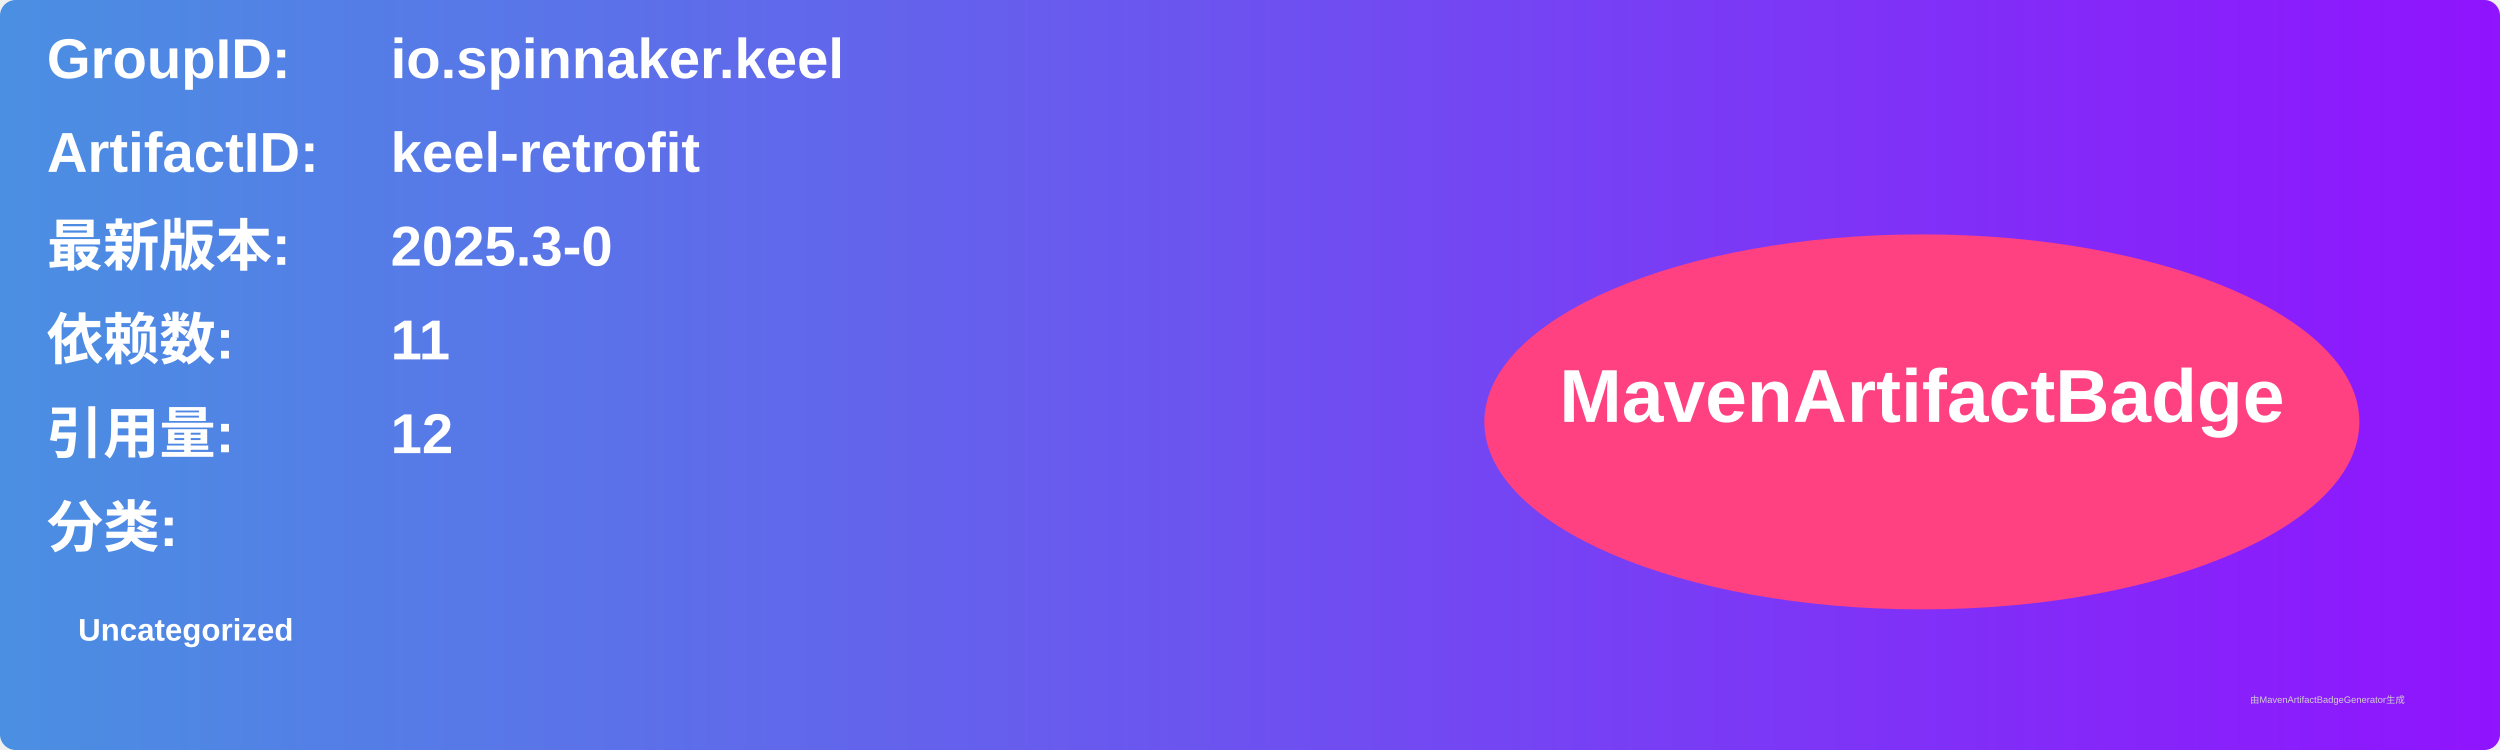
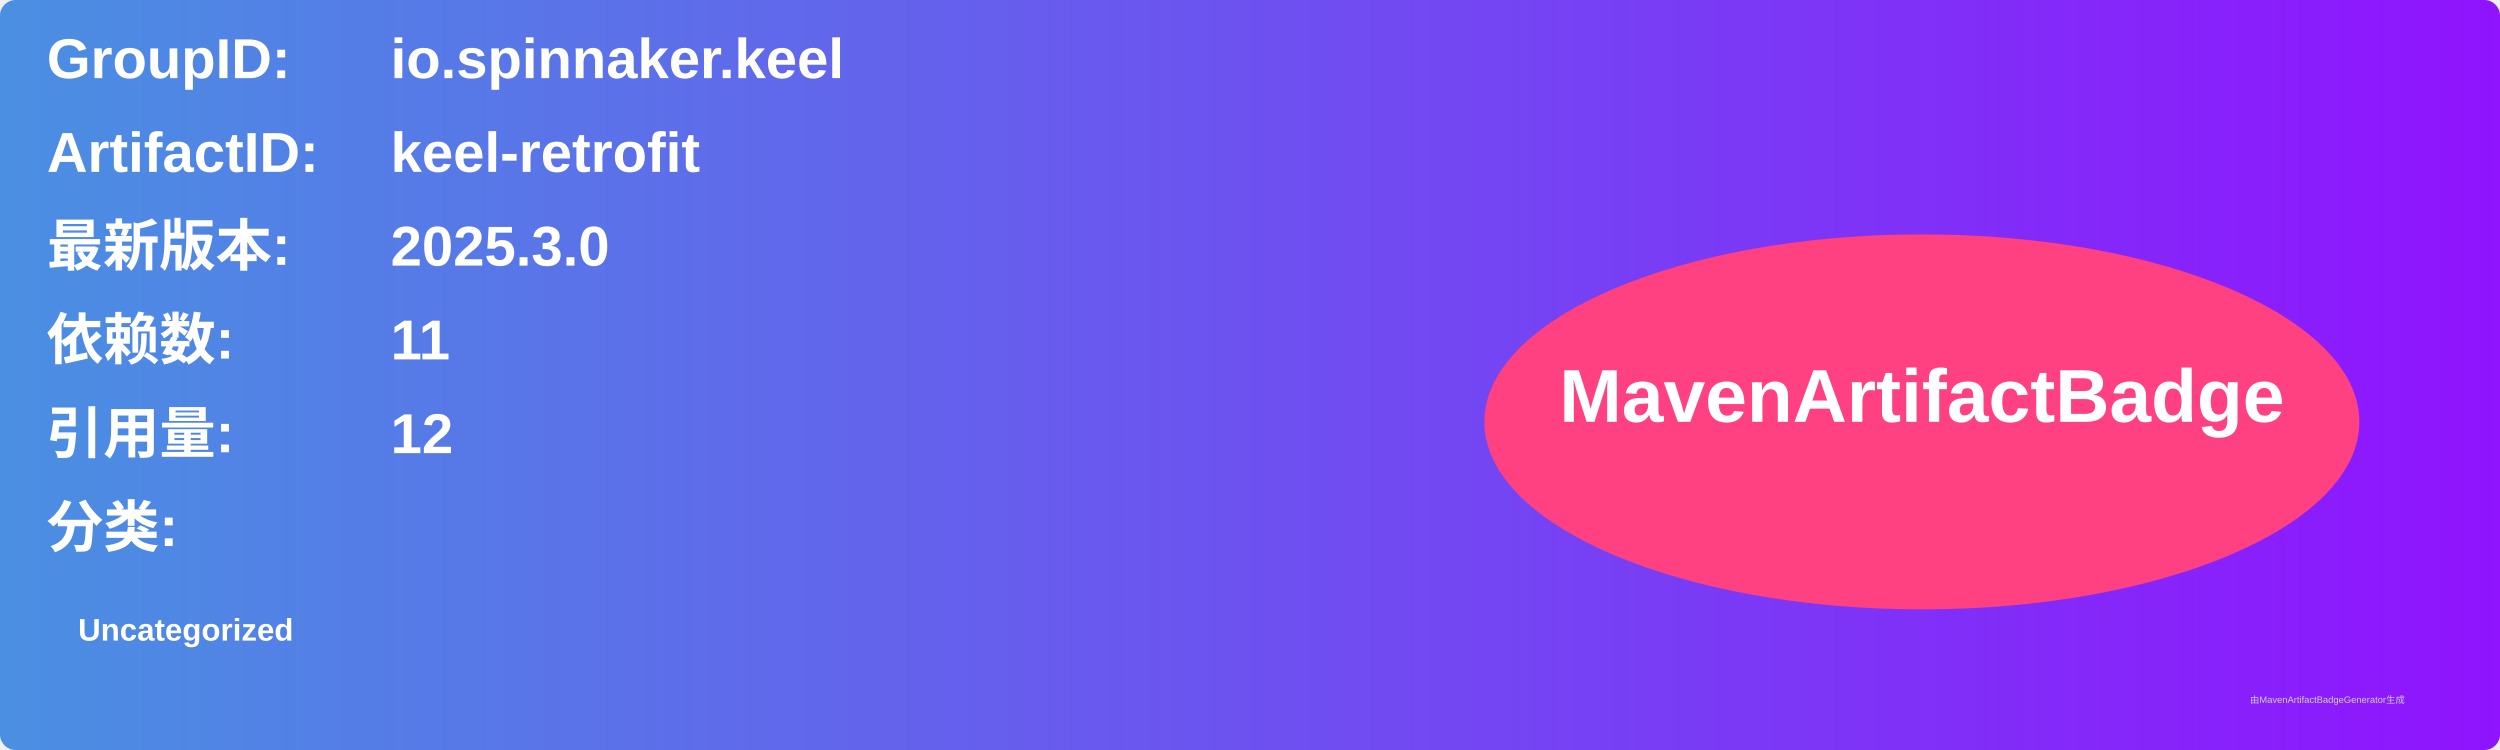
<svg xmlns="http://www.w3.org/2000/svg" width="800" height="240" viewBox="0 0 800 240">
  <linearGradient id="grad" x1="0%" y1="0%" x2="100%" y2="0%">
    <stop offset="0%" stop-color="#4a90e2" />
    <stop offset="100%" stop-color="#9013fe" />
  </linearGradient>
  <rect width="100%" height="100%" rx="5" ry="5" fill="url(#grad)" />
  <g transform="translate(15, 15)">
    <text x="0" y="10" font-family="Arial" font-size="18" fill="white" font-weight="bold" width="260">GroupID:</text>
    <text x="110" y="10" font-family="Arial" font-size="18" fill="white" font-weight="bold" width="460">io.spinnaker.keel</text>
    <text x="0" y="40" font-family="Arial" font-size="18" fill="white" font-weight="bold" width="260">ArtifactID:</text>
    <text x="110" y="40" font-family="Arial" font-size="18" fill="white" font-weight="bold" width="460">keel-retrofit</text>
    <text x="0" y="70" font-family="Arial" font-size="18" fill="white" font-weight="bold">最新版本:</text>
    <text x="110" y="70" font-family="Arial" font-size="18" fill="white" font-weight="bold">
-       <tspan font-weight="bold">2025.3-0</tspan>
+       <tspan font-weight="bold">2025.3.0</tspan>
    </text>
    <text x="0" y="100" font-family="Arial" font-size="18" fill="white" font-weight="bold">依赖数: </text>
    <text x="110" y="100" font-family="Arial" font-size="18" fill="white">
      <tspan font-weight="bold">11</tspan>
    </text>
    <text x="0" y="130" font-family="Arial" font-size="18" fill="white" font-weight="bold">引用量: </text>
    <text x="110" y="130" font-family="Arial" font-size="18" fill="white">
      <tspan font-weight="bold">12</tspan>
    </text>
    <text x="0" y="160" font-family="Arial" font-size="18" fill="white" font-weight="bold">分类:</text>
    <text x="10" y="190" font-family="Arial" font-size="10" fill="white">
      <tspan font-weight="bold">Uncategorized</tspan>
    </text>
    <ellipse cx="600" cy="120" rx="140" ry="60" fill="#ff4081" />
    <text x="600" y="120" text-anchor="middle" font-family="Arial" font-size="24" fill="white" font-weight="bold">MavenArtifactBadge</text>
  </g>
  <text x="720" y="225" font-family="Arial" font-size="3" fill="#d0d0d0">由MavenArtifactBadgeGenerator生成</text>
</svg>
